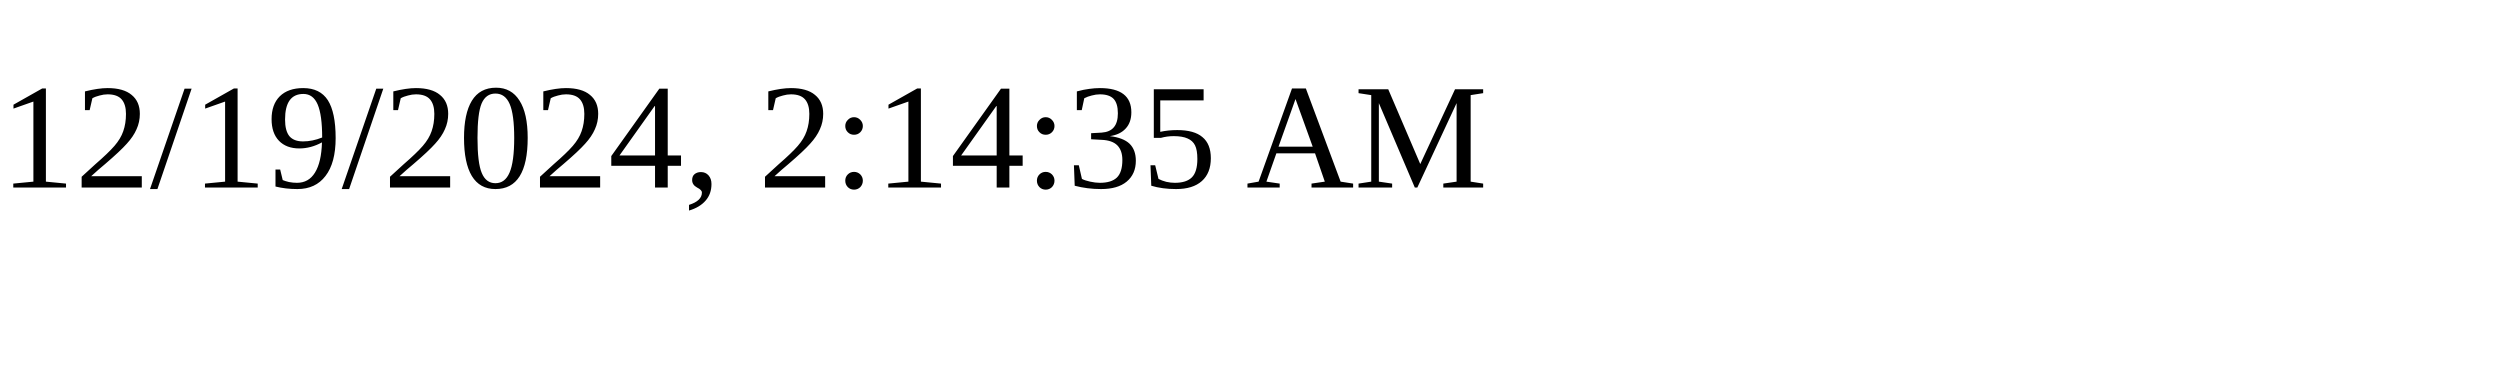
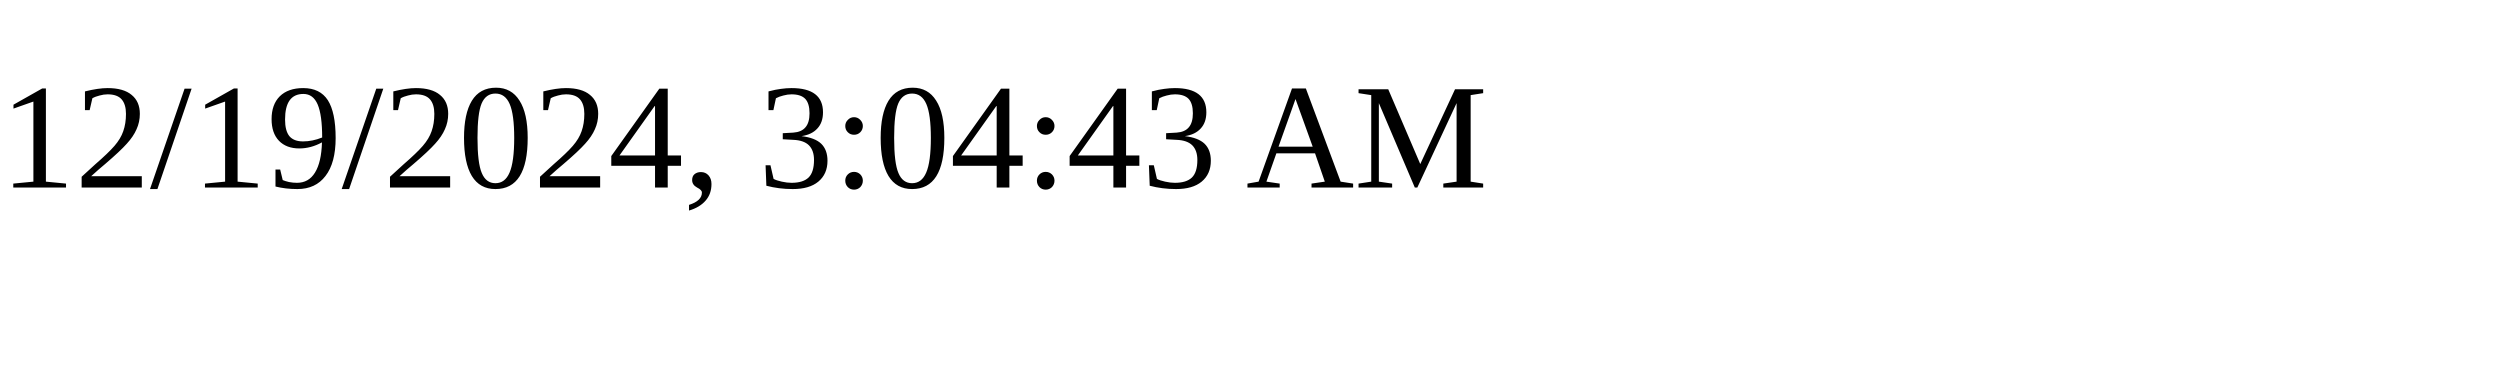
<svg xmlns="http://www.w3.org/2000/svg" height="30" width="200">
-   <text x="0" y="15">12/19/2024, 2:14:35 AM</text>
+   <text x="0" y="15">12/19/2024, 3:04:43 AM</text>
</svg>
